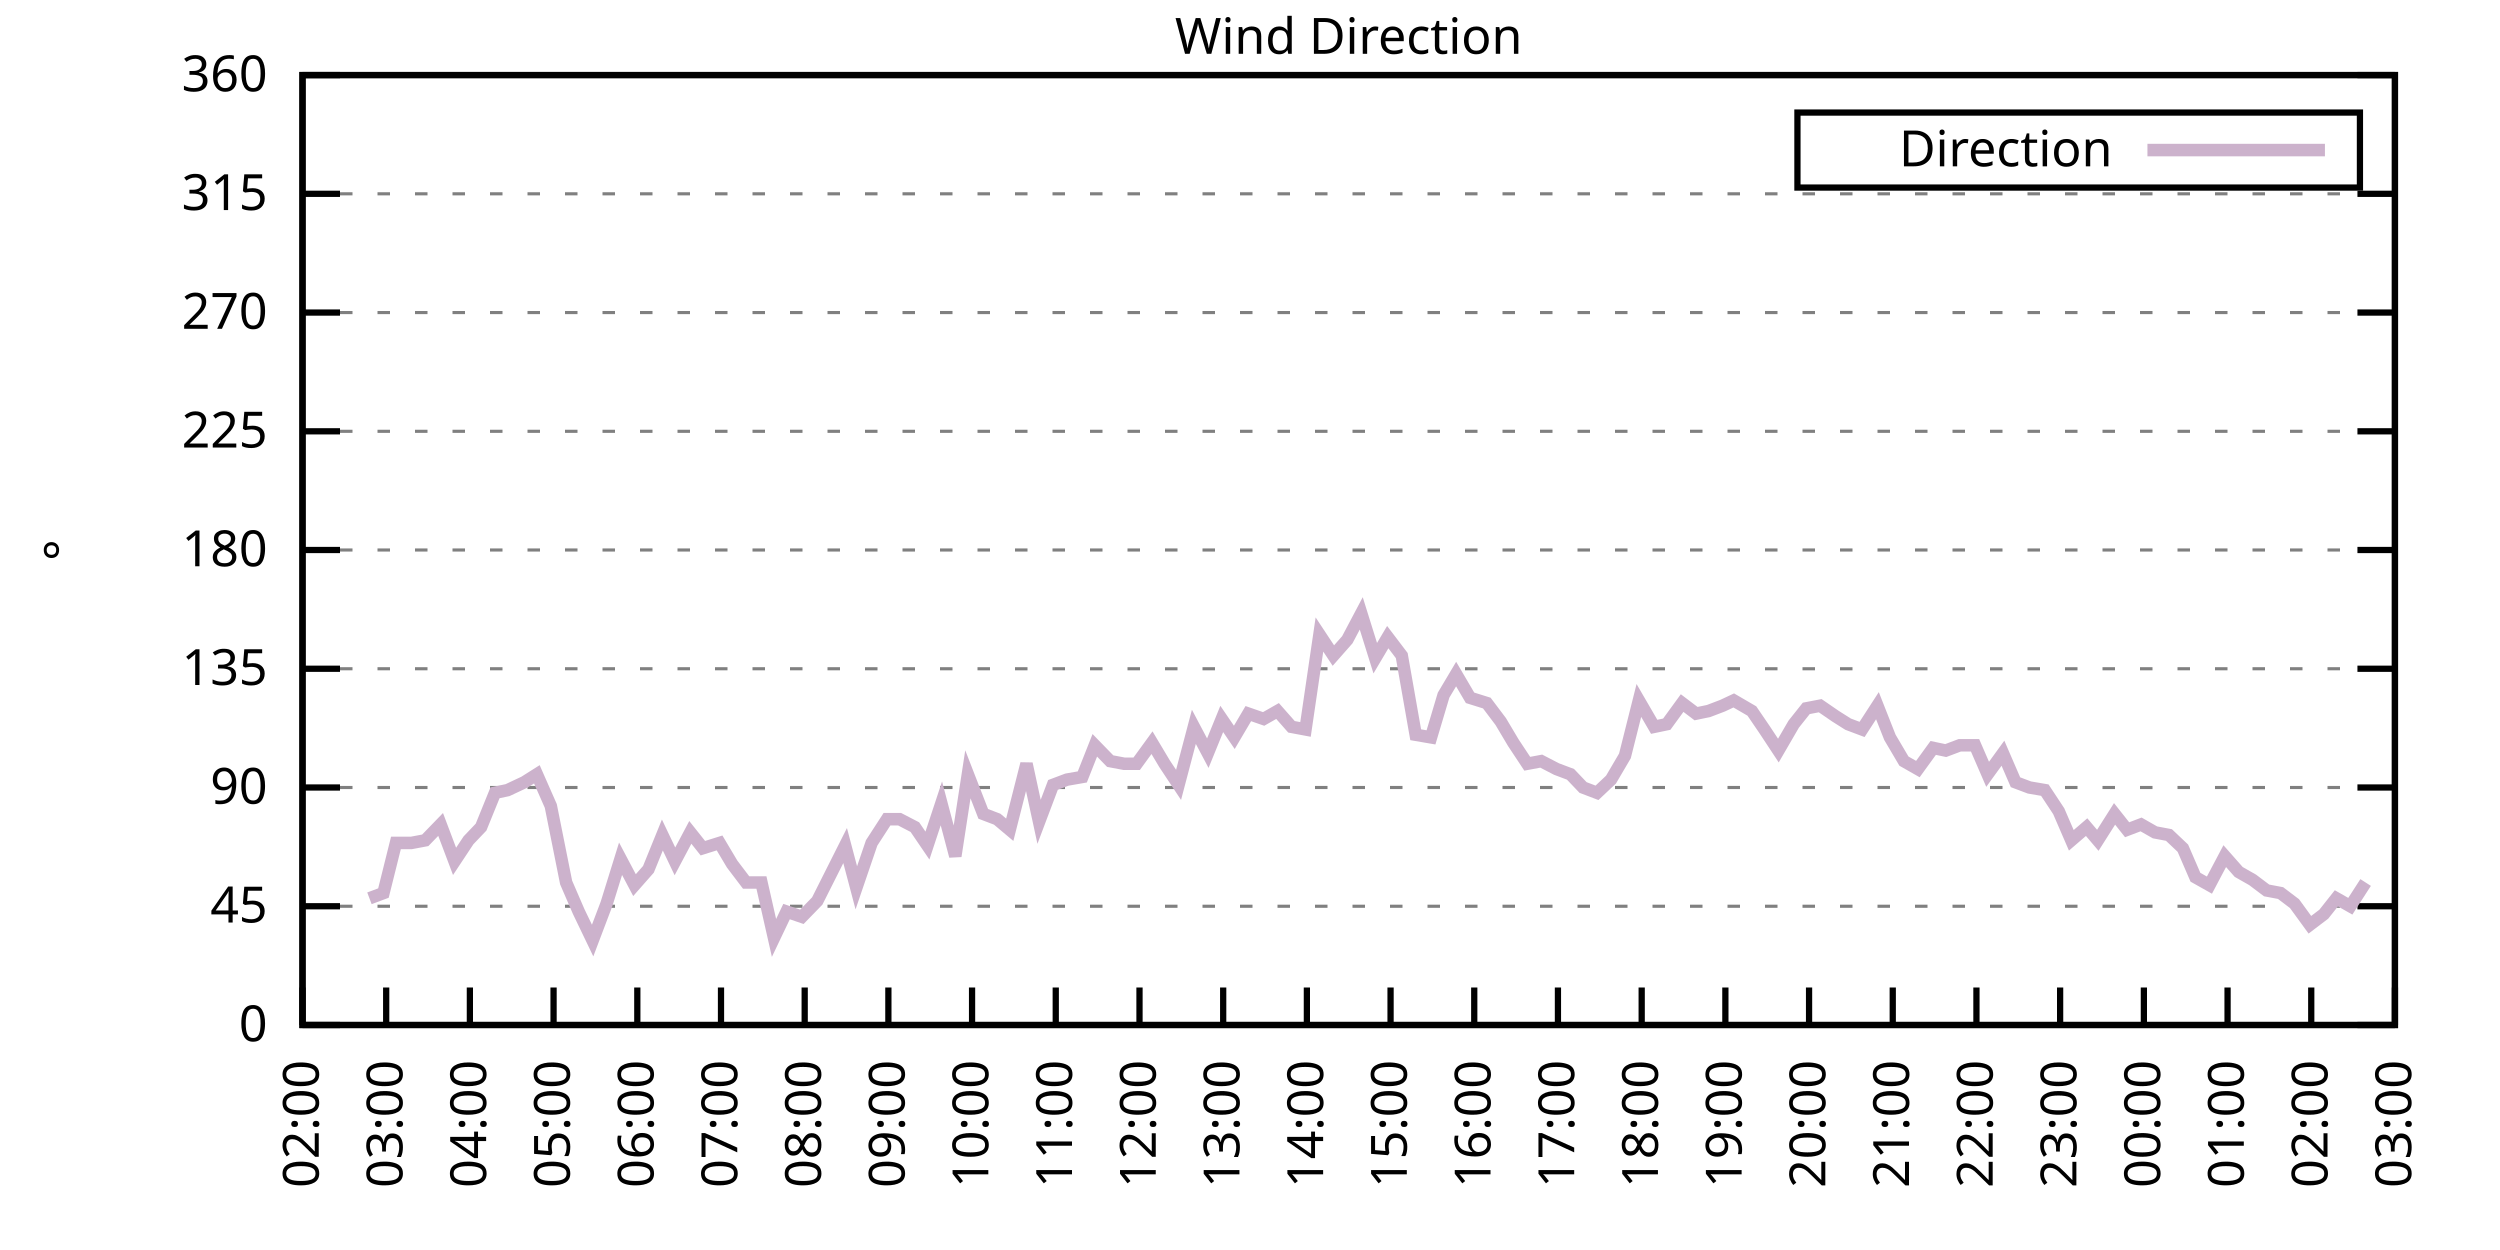
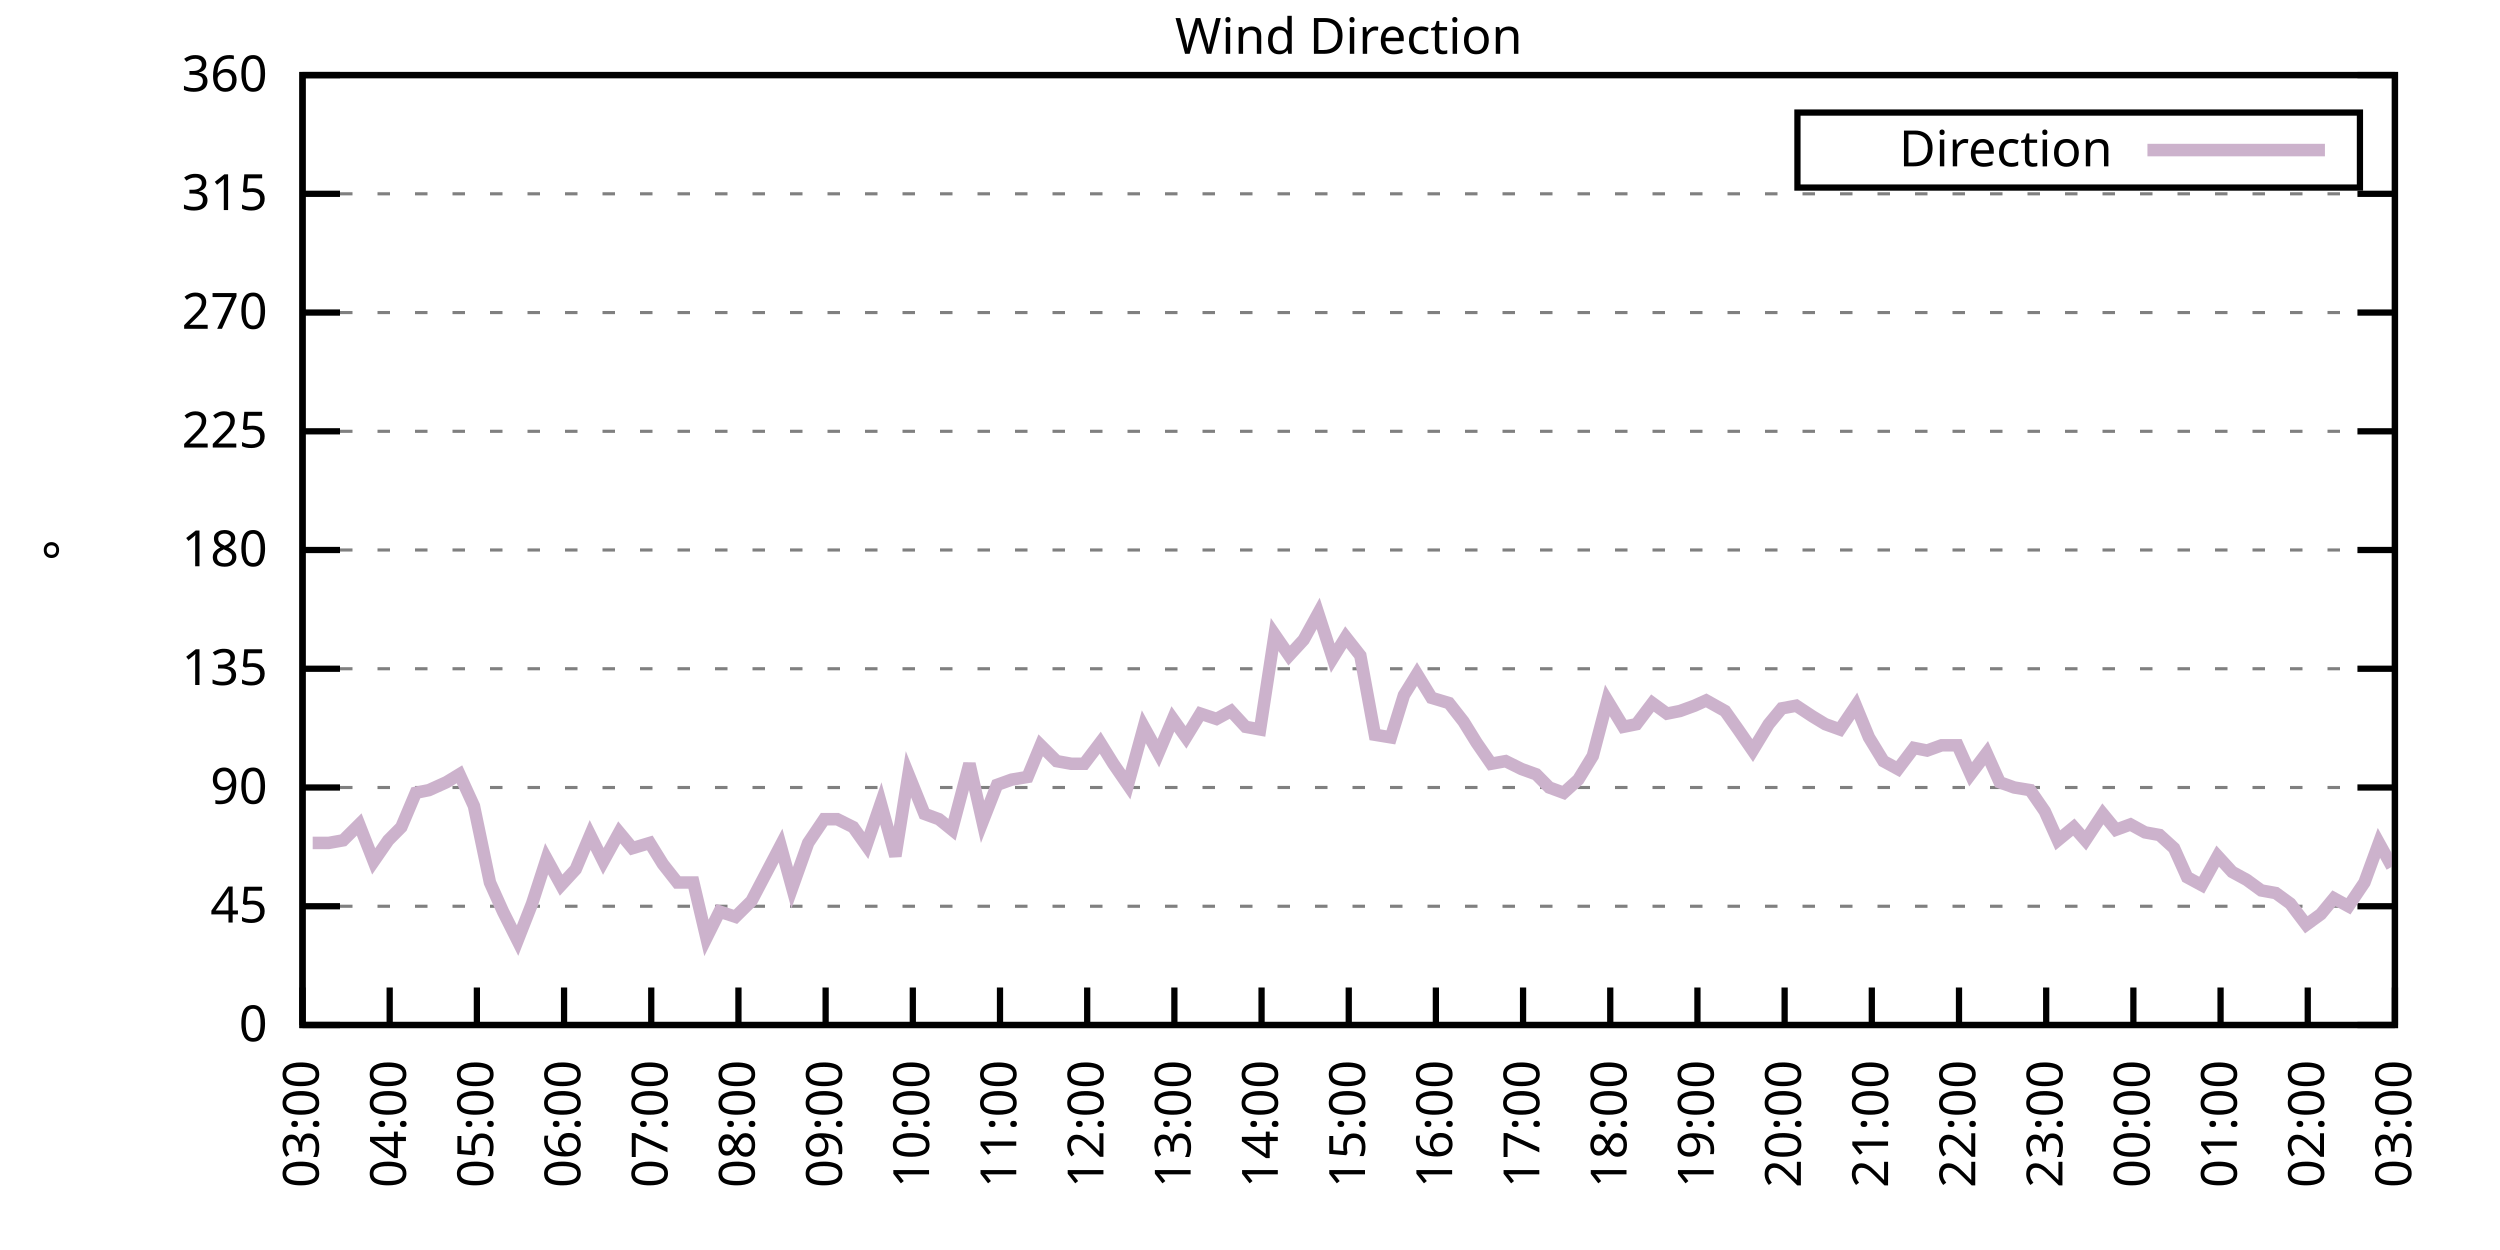
<svg xmlns="http://www.w3.org/2000/svg" xmlns:xlink="http://www.w3.org/1999/xlink" width="400" height="200" viewBox="0 0 400 200">
  <g id="gnuplot_canvas">
    <rect x="0" y="0" width="400" height="200" fill="none" />
    <defs>
      <circle id="gpDot" r="0.5" stroke-width="0.5" stroke="currentColor" />
      <path id="gpPt0" stroke-width="0.333" stroke="currentColor" d="M-1,0 h2 M0,-1 v2" />
      <path id="gpPt1" stroke-width="0.333" stroke="currentColor" d="M-1,-1 L1,1 M1,-1 L-1,1" />
      <path id="gpPt2" stroke-width="0.333" stroke="currentColor" d="M-1,0 L1,0 M0,-1 L0,1 M-1,-1 L1,1 M-1,1 L1,-1" />
      <rect id="gpPt3" stroke-width="0.333" stroke="currentColor" x="-1" y="-1" width="2" height="2" />
      <rect id="gpPt4" stroke-width="0.333" stroke="currentColor" fill="currentColor" x="-1" y="-1" width="2" height="2" />
      <circle id="gpPt5" stroke-width="0.333" stroke="currentColor" cx="0" cy="0" r="1" />
      <use xlink:href="#gpPt5" id="gpPt6" fill="currentColor" stroke="none" />
      <path id="gpPt7" stroke-width="0.333" stroke="currentColor" d="M0,-1.33 L-1.33,0.67 L1.33,0.67 z" />
      <use xlink:href="#gpPt7" id="gpPt8" fill="currentColor" stroke="none" />
      <use xlink:href="#gpPt7" id="gpPt9" stroke="currentColor" transform="rotate(180)" />
      <use xlink:href="#gpPt9" id="gpPt10" fill="currentColor" stroke="none" />
      <use xlink:href="#gpPt3" id="gpPt11" stroke="currentColor" transform="rotate(45)" />
      <use xlink:href="#gpPt11" id="gpPt12" fill="currentColor" stroke="none" />
      <path id="gpPt13" stroke-width="0.333" stroke="currentColor" d="M0,1.330 L1.265,0.411 L0.782,-1.067 L-0.782,-1.076 L-1.265,0.411 z" />
      <use xlink:href="#gpPt13" id="gpPt14" fill="currentColor" stroke="none" />
      <filter id="textbox" filterUnits="objectBoundingBox" x="0" y="0" height="1" width="1">
        <feFlood flood-color="white" flood-opacity="1" result="bgnd" />
        <feComposite in="SourceGraphic" in2="bgnd" operator="atop" />
      </filter>
      <filter id="greybox" filterUnits="objectBoundingBox" x="0" y="0" height="1" width="1">
        <feFlood flood-color="lightgrey" flood-opacity="1" result="grey" />
        <feComposite in="SourceGraphic" in2="grey" operator="atop" />
      </filter>
    </defs>
    <g fill="none" color="white" stroke="currentColor" stroke-width="1.00" stroke-linecap="butt" stroke-linejoin="miter">
</g>
    <g fill="none" color="black" stroke="currentColor" stroke-width="1.00" stroke-linecap="butt" stroke-linejoin="miter">
      <g stroke="none" shape-rendering="crispEdges">
        <polygon fill="rgb(255, 255, 255)" points="48.40,164.00 383.18,164.00 383.18,12.02 48.40,12.02 " />
      </g>
    </g>
    <g fill="none" color="black" stroke="currentColor" stroke-width="1.00" stroke-linecap="butt" stroke-linejoin="miter">
</g>
    <g fill="none" color="black" stroke="black" stroke-width="0.50" stroke-linecap="butt" stroke-linejoin="miter">
</g>
    <g fill="none" color="gray" stroke="currentColor" stroke-width="0.50" stroke-linecap="butt" stroke-linejoin="miter">
      <path stroke="gray" stroke-dasharray="2,4" class="gridline" d="M48.40,164.00 L383.19,164.00  " />
    </g>
    <g fill="none" color="gray" stroke="gray" stroke-width="1.00" stroke-linecap="butt" stroke-linejoin="miter">
</g>
    <g fill="none" color="black" stroke="currentColor" stroke-width="1.00" stroke-linecap="butt" stroke-linejoin="miter">
      <path stroke="black" d="M48.40,164.00 L54.40,164.00 M383.19,164.00 L377.19,164.00  " />
      <g transform="translate(42.80,166.60)" stroke="none" fill="black" font-family="Sans" font-size="8.00" text-anchor="end">
        <text>
          <tspan font-family="Sans"> 0</tspan>
        </text>
      </g>
    </g>
    <g fill="none" color="black" stroke="currentColor" stroke-width="1.00" stroke-linecap="butt" stroke-linejoin="miter">
</g>
    <g fill="none" color="black" stroke="black" stroke-width="0.50" stroke-linecap="butt" stroke-linejoin="miter">
</g>
    <g fill="none" color="gray" stroke="currentColor" stroke-width="0.50" stroke-linecap="butt" stroke-linejoin="miter">
      <path stroke="gray" stroke-dasharray="2,4" class="gridline" d="M48.40,145.00 L383.19,145.00  " />
    </g>
    <g fill="none" color="gray" stroke="gray" stroke-width="1.00" stroke-linecap="butt" stroke-linejoin="miter">
</g>
    <g fill="none" color="black" stroke="currentColor" stroke-width="1.00" stroke-linecap="butt" stroke-linejoin="miter">
      <path stroke="black" d="M48.40,145.00 L54.40,145.00 M383.19,145.00 L377.19,145.00  " />
      <g transform="translate(42.80,147.60)" stroke="none" fill="black" font-family="Sans" font-size="8.00" text-anchor="end">
        <text>
          <tspan font-family="Sans"> 45</tspan>
        </text>
      </g>
    </g>
    <g fill="none" color="black" stroke="currentColor" stroke-width="1.00" stroke-linecap="butt" stroke-linejoin="miter">
</g>
    <g fill="none" color="black" stroke="black" stroke-width="0.50" stroke-linecap="butt" stroke-linejoin="miter">
</g>
    <g fill="none" color="gray" stroke="currentColor" stroke-width="0.50" stroke-linecap="butt" stroke-linejoin="miter">
      <path stroke="gray" stroke-dasharray="2,4" class="gridline" d="M48.40,126.00 L383.19,126.00  " />
    </g>
    <g fill="none" color="gray" stroke="gray" stroke-width="1.00" stroke-linecap="butt" stroke-linejoin="miter">
</g>
    <g fill="none" color="black" stroke="currentColor" stroke-width="1.00" stroke-linecap="butt" stroke-linejoin="miter">
      <path stroke="black" d="M48.40,126.00 L54.40,126.00 M383.19,126.00 L377.19,126.00  " />
      <g transform="translate(42.80,128.60)" stroke="none" fill="black" font-family="Sans" font-size="8.00" text-anchor="end">
        <text>
          <tspan font-family="Sans"> 90</tspan>
        </text>
      </g>
    </g>
    <g fill="none" color="black" stroke="currentColor" stroke-width="1.00" stroke-linecap="butt" stroke-linejoin="miter">
</g>
    <g fill="none" color="black" stroke="black" stroke-width="0.50" stroke-linecap="butt" stroke-linejoin="miter">
</g>
    <g fill="none" color="gray" stroke="currentColor" stroke-width="0.50" stroke-linecap="butt" stroke-linejoin="miter">
      <path stroke="gray" stroke-dasharray="2,4" class="gridline" d="M48.40,107.00 L383.19,107.00  " />
    </g>
    <g fill="none" color="gray" stroke="gray" stroke-width="1.00" stroke-linecap="butt" stroke-linejoin="miter">
</g>
    <g fill="none" color="black" stroke="currentColor" stroke-width="1.00" stroke-linecap="butt" stroke-linejoin="miter">
      <path stroke="black" d="M48.40,107.00 L54.40,107.00 M383.19,107.00 L377.19,107.00  " />
      <g transform="translate(42.80,109.60)" stroke="none" fill="black" font-family="Sans" font-size="8.00" text-anchor="end">
        <text>
          <tspan font-family="Sans"> 135</tspan>
        </text>
      </g>
    </g>
    <g fill="none" color="black" stroke="currentColor" stroke-width="1.00" stroke-linecap="butt" stroke-linejoin="miter">
</g>
    <g fill="none" color="black" stroke="black" stroke-width="0.50" stroke-linecap="butt" stroke-linejoin="miter">
</g>
    <g fill="none" color="gray" stroke="currentColor" stroke-width="0.50" stroke-linecap="butt" stroke-linejoin="miter">
      <path stroke="gray" stroke-dasharray="2,4" class="gridline" d="M48.40,88.00 L383.19,88.00  " />
    </g>
    <g fill="none" color="gray" stroke="gray" stroke-width="1.00" stroke-linecap="butt" stroke-linejoin="miter">
</g>
    <g fill="none" color="black" stroke="currentColor" stroke-width="1.00" stroke-linecap="butt" stroke-linejoin="miter">
      <path stroke="black" d="M48.40,88.00 L54.40,88.00 M383.19,88.00 L377.19,88.00  " />
      <g transform="translate(42.80,90.60)" stroke="none" fill="black" font-family="Sans" font-size="8.00" text-anchor="end">
        <text>
          <tspan font-family="Sans"> 180</tspan>
        </text>
      </g>
    </g>
    <g fill="none" color="black" stroke="currentColor" stroke-width="1.00" stroke-linecap="butt" stroke-linejoin="miter">
</g>
    <g fill="none" color="black" stroke="black" stroke-width="0.50" stroke-linecap="butt" stroke-linejoin="miter">
</g>
    <g fill="none" color="gray" stroke="currentColor" stroke-width="0.50" stroke-linecap="butt" stroke-linejoin="miter">
      <path stroke="gray" stroke-dasharray="2,4" class="gridline" d="M48.40,69.01 L383.19,69.01  " />
    </g>
    <g fill="none" color="gray" stroke="gray" stroke-width="1.00" stroke-linecap="butt" stroke-linejoin="miter">
</g>
    <g fill="none" color="black" stroke="currentColor" stroke-width="1.00" stroke-linecap="butt" stroke-linejoin="miter">
      <path stroke="black" d="M48.40,69.01 L54.40,69.01 M383.19,69.01 L377.19,69.01  " />
      <g transform="translate(42.80,71.61)" stroke="none" fill="black" font-family="Sans" font-size="8.00" text-anchor="end">
        <text>
          <tspan font-family="Sans"> 225</tspan>
        </text>
      </g>
    </g>
    <g fill="none" color="black" stroke="currentColor" stroke-width="1.00" stroke-linecap="butt" stroke-linejoin="miter">
</g>
    <g fill="none" color="black" stroke="black" stroke-width="0.50" stroke-linecap="butt" stroke-linejoin="miter">
</g>
    <g fill="none" color="gray" stroke="currentColor" stroke-width="0.50" stroke-linecap="butt" stroke-linejoin="miter">
      <path stroke="gray" stroke-dasharray="2,4" class="gridline" d="M48.40,50.01 L383.19,50.01  " />
    </g>
    <g fill="none" color="gray" stroke="gray" stroke-width="1.00" stroke-linecap="butt" stroke-linejoin="miter">
</g>
    <g fill="none" color="black" stroke="currentColor" stroke-width="1.00" stroke-linecap="butt" stroke-linejoin="miter">
      <path stroke="black" d="M48.40,50.01 L54.40,50.01 M383.19,50.01 L377.19,50.01  " />
      <g transform="translate(42.80,52.61)" stroke="none" fill="black" font-family="Sans" font-size="8.00" text-anchor="end">
        <text>
          <tspan font-family="Sans"> 270</tspan>
        </text>
      </g>
    </g>
    <g fill="none" color="black" stroke="currentColor" stroke-width="1.00" stroke-linecap="butt" stroke-linejoin="miter">
</g>
    <g fill="none" color="black" stroke="black" stroke-width="0.50" stroke-linecap="butt" stroke-linejoin="miter">
</g>
    <g fill="none" color="gray" stroke="currentColor" stroke-width="0.50" stroke-linecap="butt" stroke-linejoin="miter">
      <path stroke="gray" stroke-dasharray="2,4" class="gridline" d="M48.40,31.01 L383.19,31.01  " />
    </g>
    <g fill="none" color="gray" stroke="gray" stroke-width="1.00" stroke-linecap="butt" stroke-linejoin="miter">
</g>
    <g fill="none" color="black" stroke="currentColor" stroke-width="1.00" stroke-linecap="butt" stroke-linejoin="miter">
      <path stroke="black" d="M48.40,31.01 L54.40,31.01 M383.19,31.01 L377.19,31.01  " />
      <g transform="translate(42.80,33.61)" stroke="none" fill="black" font-family="Sans" font-size="8.00" text-anchor="end">
        <text>
          <tspan font-family="Sans"> 315</tspan>
        </text>
      </g>
    </g>
    <g fill="none" color="black" stroke="currentColor" stroke-width="1.00" stroke-linecap="butt" stroke-linejoin="miter">
</g>
    <g fill="none" color="black" stroke="black" stroke-width="0.50" stroke-linecap="butt" stroke-linejoin="miter">
</g>
    <g fill="none" color="gray" stroke="currentColor" stroke-width="0.50" stroke-linecap="butt" stroke-linejoin="miter">
      <path stroke="gray" stroke-dasharray="2,4" class="gridline" d="M48.40,12.01 L383.19,12.01  " />
    </g>
    <g fill="none" color="gray" stroke="gray" stroke-width="1.00" stroke-linecap="butt" stroke-linejoin="miter">
</g>
    <g fill="none" color="black" stroke="currentColor" stroke-width="1.00" stroke-linecap="butt" stroke-linejoin="miter">
      <path stroke="black" d="M48.40,12.01 L54.40,12.01 M383.19,12.01 L377.19,12.01  " />
      <g transform="translate(42.80,14.61)" stroke="none" fill="black" font-family="Sans" font-size="8.00" text-anchor="end">
        <text>
          <tspan font-family="Sans"> 360</tspan>
        </text>
      </g>
    </g>
    <g fill="none" color="black" stroke="currentColor" stroke-width="1.00" stroke-linecap="butt" stroke-linejoin="miter">
      <path stroke="black" d="M48.40,164.00 L48.40,158.00  " />
      <g transform="translate(51.00,169.60) rotate(270.00)" stroke="none" fill="black" font-family="Sans" font-size="8.00" text-anchor="end">
        <text>
-           <tspan font-family="Sans">02:00</tspan>
-         </text>
-       </g>
-     </g>
-     <g fill="none" color="black" stroke="currentColor" stroke-width="1.00" stroke-linecap="butt" stroke-linejoin="miter">
-       <path stroke="black" d="M61.79,164.00 L61.79,158.00  " />
-       <g transform="translate(64.39,169.60) rotate(270.00)" stroke="none" fill="black" font-family="Sans" font-size="8.00" text-anchor="end">
-         <text>
          <tspan font-family="Sans">03:00</tspan>
        </text>
      </g>
    </g>
    <g fill="none" color="black" stroke="currentColor" stroke-width="1.00" stroke-linecap="butt" stroke-linejoin="miter">
-       <path stroke="black" d="M75.18,164.00 L75.18,158.00  " />
-       <g transform="translate(77.78,169.60) rotate(270.00)" stroke="none" fill="black" font-family="Sans" font-size="8.00" text-anchor="end">
+       <path stroke="black" d="M62.35,164.00 L62.35,158.00  " />
+       <g transform="translate(64.95,169.60) rotate(270.00)" stroke="none" fill="black" font-family="Sans" font-size="8.00" text-anchor="end">
        <text>
          <tspan font-family="Sans">04:00</tspan>
        </text>
      </g>
    </g>
    <g fill="none" color="black" stroke="currentColor" stroke-width="1.00" stroke-linecap="butt" stroke-linejoin="miter">
-       <path stroke="black" d="M88.57,164.00 L88.57,158.00  " />
-       <g transform="translate(91.17,169.60) rotate(270.00)" stroke="none" fill="black" font-family="Sans" font-size="8.00" text-anchor="end">
+       <path stroke="black" d="M76.30,164.00 L76.30,158.00  " />
+       <g transform="translate(78.90,169.60) rotate(270.00)" stroke="none" fill="black" font-family="Sans" font-size="8.00" text-anchor="end">
        <text>
          <tspan font-family="Sans">05:00</tspan>
        </text>
      </g>
    </g>
    <g fill="none" color="black" stroke="currentColor" stroke-width="1.00" stroke-linecap="butt" stroke-linejoin="miter">
-       <path stroke="black" d="M101.97,164.00 L101.97,158.00  " />
-       <g transform="translate(104.57,169.60) rotate(270.00)" stroke="none" fill="black" font-family="Sans" font-size="8.00" text-anchor="end">
+       <path stroke="black" d="M90.25,164.00 L90.25,158.00  " />
+       <g transform="translate(92.85,169.60) rotate(270.00)" stroke="none" fill="black" font-family="Sans" font-size="8.00" text-anchor="end">
        <text>
          <tspan font-family="Sans">06:00</tspan>
        </text>
      </g>
    </g>
    <g fill="none" color="black" stroke="currentColor" stroke-width="1.00" stroke-linecap="butt" stroke-linejoin="miter">
-       <path stroke="black" d="M115.36,164.00 L115.36,158.00  " />
-       <g transform="translate(117.96,169.60) rotate(270.00)" stroke="none" fill="black" font-family="Sans" font-size="8.00" text-anchor="end">
+       <path stroke="black" d="M104.20,164.00 L104.20,158.00  " />
+       <g transform="translate(106.80,169.60) rotate(270.00)" stroke="none" fill="black" font-family="Sans" font-size="8.00" text-anchor="end">
        <text>
          <tspan font-family="Sans">07:00</tspan>
        </text>
      </g>
    </g>
    <g fill="none" color="black" stroke="currentColor" stroke-width="1.00" stroke-linecap="butt" stroke-linejoin="miter">
-       <path stroke="black" d="M128.75,164.00 L128.75,158.00  " />
-       <g transform="translate(131.35,169.60) rotate(270.00)" stroke="none" fill="black" font-family="Sans" font-size="8.00" text-anchor="end">
+       <path stroke="black" d="M118.15,164.00 L118.15,158.00  " />
+       <g transform="translate(120.75,169.60) rotate(270.00)" stroke="none" fill="black" font-family="Sans" font-size="8.00" text-anchor="end">
        <text>
          <tspan font-family="Sans">08:00</tspan>
        </text>
      </g>
    </g>
    <g fill="none" color="black" stroke="currentColor" stroke-width="1.00" stroke-linecap="butt" stroke-linejoin="miter">
-       <path stroke="black" d="M142.14,164.00 L142.14,158.00  " />
-       <g transform="translate(144.74,169.60) rotate(270.00)" stroke="none" fill="black" font-family="Sans" font-size="8.00" text-anchor="end">
+       <path stroke="black" d="M132.10,164.00 L132.10,158.00  " />
+       <g transform="translate(134.70,169.60) rotate(270.00)" stroke="none" fill="black" font-family="Sans" font-size="8.00" text-anchor="end">
        <text>
          <tspan font-family="Sans">09:00</tspan>
        </text>
      </g>
    </g>
    <g fill="none" color="black" stroke="currentColor" stroke-width="1.00" stroke-linecap="butt" stroke-linejoin="miter">
-       <path stroke="black" d="M155.53,164.00 L155.53,158.00  " />
-       <g transform="translate(158.13,169.60) rotate(270.00)" stroke="none" fill="black" font-family="Sans" font-size="8.00" text-anchor="end">
+       <path stroke="black" d="M146.05,164.00 L146.05,158.00  " />
+       <g transform="translate(148.65,169.60) rotate(270.00)" stroke="none" fill="black" font-family="Sans" font-size="8.00" text-anchor="end">
        <text>
          <tspan font-family="Sans">10:00</tspan>
        </text>
      </g>
    </g>
    <g fill="none" color="black" stroke="currentColor" stroke-width="1.00" stroke-linecap="butt" stroke-linejoin="miter">
-       <path stroke="black" d="M168.92,164.00 L168.92,158.00  " />
-       <g transform="translate(171.52,169.60) rotate(270.00)" stroke="none" fill="black" font-family="Sans" font-size="8.00" text-anchor="end">
+       <path stroke="black" d="M160.00,164.00 L160.00,158.00  " />
+       <g transform="translate(162.60,169.60) rotate(270.00)" stroke="none" fill="black" font-family="Sans" font-size="8.00" text-anchor="end">
        <text>
          <tspan font-family="Sans">11:00</tspan>
        </text>
      </g>
    </g>
    <g fill="none" color="black" stroke="currentColor" stroke-width="1.00" stroke-linecap="butt" stroke-linejoin="miter">
-       <path stroke="black" d="M182.32,164.00 L182.32,158.00  " />
-       <g transform="translate(184.92,169.60) rotate(270.00)" stroke="none" fill="black" font-family="Sans" font-size="8.00" text-anchor="end">
+       <path stroke="black" d="M173.95,164.00 L173.95,158.00  " />
+       <g transform="translate(176.55,169.60) rotate(270.00)" stroke="none" fill="black" font-family="Sans" font-size="8.00" text-anchor="end">
        <text>
          <tspan font-family="Sans">12:00</tspan>
        </text>
      </g>
    </g>
    <g fill="none" color="black" stroke="currentColor" stroke-width="1.00" stroke-linecap="butt" stroke-linejoin="miter">
-       <path stroke="black" d="M195.71,164.00 L195.71,158.00  " />
-       <g transform="translate(198.31,169.60) rotate(270.00)" stroke="none" fill="black" font-family="Sans" font-size="8.00" text-anchor="end">
+       <path stroke="black" d="M187.90,164.00 L187.90,158.00  " />
+       <g transform="translate(190.50,169.60) rotate(270.00)" stroke="none" fill="black" font-family="Sans" font-size="8.00" text-anchor="end">
        <text>
          <tspan font-family="Sans">13:00</tspan>
        </text>
      </g>
    </g>
    <g fill="none" color="black" stroke="currentColor" stroke-width="1.00" stroke-linecap="butt" stroke-linejoin="miter">
-       <path stroke="black" d="M209.10,164.00 L209.10,158.00  " />
-       <g transform="translate(211.70,169.60) rotate(270.00)" stroke="none" fill="black" font-family="Sans" font-size="8.00" text-anchor="end">
+       <path stroke="black" d="M201.85,164.00 L201.85,158.00  " />
+       <g transform="translate(204.45,169.60) rotate(270.00)" stroke="none" fill="black" font-family="Sans" font-size="8.00" text-anchor="end">
        <text>
          <tspan font-family="Sans">14:00</tspan>
        </text>
      </g>
    </g>
    <g fill="none" color="black" stroke="currentColor" stroke-width="1.00" stroke-linecap="butt" stroke-linejoin="miter">
-       <path stroke="black" d="M222.49,164.00 L222.49,158.00  " />
-       <g transform="translate(225.09,169.60) rotate(270.00)" stroke="none" fill="black" font-family="Sans" font-size="8.00" text-anchor="end">
+       <path stroke="black" d="M215.80,164.00 L215.80,158.00  " />
+       <g transform="translate(218.40,169.60) rotate(270.00)" stroke="none" fill="black" font-family="Sans" font-size="8.00" text-anchor="end">
        <text>
          <tspan font-family="Sans">15:00</tspan>
        </text>
      </g>
    </g>
    <g fill="none" color="black" stroke="currentColor" stroke-width="1.00" stroke-linecap="butt" stroke-linejoin="miter">
-       <path stroke="black" d="M235.88,164.00 L235.88,158.00  " />
-       <g transform="translate(238.48,169.60) rotate(270.00)" stroke="none" fill="black" font-family="Sans" font-size="8.00" text-anchor="end">
+       <path stroke="black" d="M229.74,164.00 L229.74,158.00  " />
+       <g transform="translate(232.34,169.60) rotate(270.00)" stroke="none" fill="black" font-family="Sans" font-size="8.00" text-anchor="end">
        <text>
          <tspan font-family="Sans">16:00</tspan>
        </text>
      </g>
    </g>
    <g fill="none" color="black" stroke="currentColor" stroke-width="1.00" stroke-linecap="butt" stroke-linejoin="miter">
-       <path stroke="black" d="M249.27,164.00 L249.27,158.00  " />
-       <g transform="translate(251.87,169.60) rotate(270.00)" stroke="none" fill="black" font-family="Sans" font-size="8.00" text-anchor="end">
+       <path stroke="black" d="M243.69,164.00 L243.69,158.00  " />
+       <g transform="translate(246.29,169.60) rotate(270.00)" stroke="none" fill="black" font-family="Sans" font-size="8.00" text-anchor="end">
        <text>
          <tspan font-family="Sans">17:00</tspan>
        </text>
      </g>
    </g>
    <g fill="none" color="black" stroke="currentColor" stroke-width="1.00" stroke-linecap="butt" stroke-linejoin="miter">
-       <path stroke="black" d="M262.67,164.00 L262.67,158.00  " />
-       <g transform="translate(265.27,169.60) rotate(270.00)" stroke="none" fill="black" font-family="Sans" font-size="8.00" text-anchor="end">
+       <path stroke="black" d="M257.64,164.00 L257.64,158.00  " />
+       <g transform="translate(260.24,169.60) rotate(270.00)" stroke="none" fill="black" font-family="Sans" font-size="8.00" text-anchor="end">
        <text>
          <tspan font-family="Sans">18:00</tspan>
        </text>
      </g>
    </g>
    <g fill="none" color="black" stroke="currentColor" stroke-width="1.00" stroke-linecap="butt" stroke-linejoin="miter">
-       <path stroke="black" d="M276.06,164.00 L276.06,158.00  " />
-       <g transform="translate(278.66,169.60) rotate(270.00)" stroke="none" fill="black" font-family="Sans" font-size="8.00" text-anchor="end">
+       <path stroke="black" d="M271.59,164.00 L271.59,158.00  " />
+       <g transform="translate(274.19,169.60) rotate(270.00)" stroke="none" fill="black" font-family="Sans" font-size="8.00" text-anchor="end">
        <text>
          <tspan font-family="Sans">19:00</tspan>
        </text>
      </g>
    </g>
    <g fill="none" color="black" stroke="currentColor" stroke-width="1.00" stroke-linecap="butt" stroke-linejoin="miter">
-       <path stroke="black" d="M289.45,164.00 L289.45,158.00  " />
-       <g transform="translate(292.05,169.60) rotate(270.00)" stroke="none" fill="black" font-family="Sans" font-size="8.00" text-anchor="end">
+       <path stroke="black" d="M285.54,164.00 L285.54,158.00  " />
+       <g transform="translate(288.14,169.60) rotate(270.00)" stroke="none" fill="black" font-family="Sans" font-size="8.00" text-anchor="end">
        <text>
          <tspan font-family="Sans">20:00</tspan>
        </text>
      </g>
    </g>
    <g fill="none" color="black" stroke="currentColor" stroke-width="1.00" stroke-linecap="butt" stroke-linejoin="miter">
-       <path stroke="black" d="M302.84,164.00 L302.84,158.00  " />
-       <g transform="translate(305.44,169.60) rotate(270.00)" stroke="none" fill="black" font-family="Sans" font-size="8.00" text-anchor="end">
+       <path stroke="black" d="M299.49,164.00 L299.49,158.00  " />
+       <g transform="translate(302.09,169.60) rotate(270.00)" stroke="none" fill="black" font-family="Sans" font-size="8.00" text-anchor="end">
        <text>
          <tspan font-family="Sans">21:00</tspan>
        </text>
      </g>
    </g>
    <g fill="none" color="black" stroke="currentColor" stroke-width="1.00" stroke-linecap="butt" stroke-linejoin="miter">
-       <path stroke="black" d="M316.23,164.00 L316.23,158.00  " />
-       <g transform="translate(318.83,169.60) rotate(270.00)" stroke="none" fill="black" font-family="Sans" font-size="8.00" text-anchor="end">
+       <path stroke="black" d="M313.44,164.00 L313.44,158.00  " />
+       <g transform="translate(316.04,169.60) rotate(270.00)" stroke="none" fill="black" font-family="Sans" font-size="8.00" text-anchor="end">
        <text>
          <tspan font-family="Sans">22:00</tspan>
        </text>
      </g>
    </g>
    <g fill="none" color="black" stroke="currentColor" stroke-width="1.00" stroke-linecap="butt" stroke-linejoin="miter">
-       <path stroke="black" d="M329.62,164.00 L329.62,158.00  " />
-       <g transform="translate(332.22,169.60) rotate(270.00)" stroke="none" fill="black" font-family="Sans" font-size="8.00" text-anchor="end">
+       <path stroke="black" d="M327.39,164.00 L327.39,158.00  " />
+       <g transform="translate(329.99,169.60) rotate(270.00)" stroke="none" fill="black" font-family="Sans" font-size="8.00" text-anchor="end">
        <text>
          <tspan font-family="Sans">23:00</tspan>
        </text>
      </g>
    </g>
    <g fill="none" color="black" stroke="currentColor" stroke-width="1.00" stroke-linecap="butt" stroke-linejoin="miter">
-       <path stroke="black" d="M343.02,164.00 L343.02,158.00  " />
-       <g transform="translate(345.62,169.60) rotate(270.00)" stroke="none" fill="black" font-family="Sans" font-size="8.00" text-anchor="end">
+       <path stroke="black" d="M341.34,164.00 L341.34,158.00  " />
+       <g transform="translate(343.94,169.60) rotate(270.00)" stroke="none" fill="black" font-family="Sans" font-size="8.00" text-anchor="end">
        <text>
          <tspan font-family="Sans">00:00</tspan>
        </text>
      </g>
    </g>
    <g fill="none" color="black" stroke="currentColor" stroke-width="1.00" stroke-linecap="butt" stroke-linejoin="miter">
-       <path stroke="black" d="M356.41,164.00 L356.41,158.00  " />
-       <g transform="translate(359.01,169.60) rotate(270.00)" stroke="none" fill="black" font-family="Sans" font-size="8.00" text-anchor="end">
+       <path stroke="black" d="M355.29,164.00 L355.29,158.00  " />
+       <g transform="translate(357.89,169.60) rotate(270.00)" stroke="none" fill="black" font-family="Sans" font-size="8.00" text-anchor="end">
        <text>
          <tspan font-family="Sans">01:00</tspan>
        </text>
      </g>
    </g>
    <g fill="none" color="black" stroke="currentColor" stroke-width="1.00" stroke-linecap="butt" stroke-linejoin="miter">
-       <path stroke="black" d="M369.80,164.00 L369.80,158.00  " />
-       <g transform="translate(372.40,169.60) rotate(270.00)" stroke="none" fill="black" font-family="Sans" font-size="8.00" text-anchor="end">
+       <path stroke="black" d="M369.24,164.00 L369.24,158.00  " />
+       <g transform="translate(371.84,169.60) rotate(270.00)" stroke="none" fill="black" font-family="Sans" font-size="8.00" text-anchor="end">
        <text>
          <tspan font-family="Sans">02:00</tspan>
        </text>
      </g>
    </g>
    <g fill="none" color="black" stroke="currentColor" stroke-width="1.00" stroke-linecap="butt" stroke-linejoin="miter">
      <path stroke="black" d="M383.19,164.00 L383.19,158.00  " />
      <g transform="translate(385.79,169.60) rotate(270.00)" stroke="none" fill="black" font-family="Sans" font-size="8.00" text-anchor="end">
        <text>
          <tspan font-family="Sans">03:00</tspan>
        </text>
      </g>
    </g>
    <g fill="none" color="black" stroke="currentColor" stroke-width="1.00" stroke-linecap="butt" stroke-linejoin="miter">
</g>
    <g fill="none" color="black" stroke="currentColor" stroke-width="1.00" stroke-linecap="butt" stroke-linejoin="miter">
      <path stroke="black" d="M48.40,12.01 L48.40,164.00 L383.19,164.00 L383.19,12.01 L48.40,12.01 Z  " />
    </g>
    <g fill="none" color="black" stroke="currentColor" stroke-width="1.00" stroke-linecap="butt" stroke-linejoin="miter">
</g>
    <g fill="none" color="black" stroke="currentColor" stroke-width="1.00" stroke-linecap="butt" stroke-linejoin="miter">
      <path stroke="black" d="M287.59,30.01 L287.59,18.01 L377.59,18.01 L377.59,30.01 L287.59,30.01 Z  " />
    </g>
    <g id="Wind_direction_plot_1">
      <g fill="none" color="white" stroke="black" stroke-width="2.00" stroke-linecap="butt" stroke-linejoin="miter">
</g>
      <g fill="none" color="black" stroke="currentColor" stroke-width="2.00" stroke-linecap="butt" stroke-linejoin="miter">
        <g transform="translate(337.99,26.61)" stroke="none" fill="black" font-family="Sans" font-size="8.00" text-anchor="end">
          <text>
            <tspan font-family="Sans">Direction</tspan>
          </text>
        </g>
      </g>
      <g fill="none" color="black" stroke="currentColor" stroke-width="2.00" stroke-linecap="butt" stroke-linejoin="miter">
-         <path stroke="rgb(204, 178, 204)" d="M343.59,24.01 L371.99,24.01 M59.11,143.73 L61.35,142.89 L63.35,134.87 L65.81,134.87 L68.04,134.45 L70.50,131.91   L72.73,137.82 L74.96,134.45 L76.97,132.34 L79.20,126.85 L81.21,126.42 L83.89,125.16 L85.90,123.89 L88.13,128.96   L90.58,141.20 L92.59,145.85 L94.82,150.49 L97.06,144.58 L99.29,137.40 L101.52,141.62 L103.75,139.09 L105.98,133.60   L107.99,137.82 L110.45,133.18 L112.46,135.71 L115.13,134.87 L117.14,138.25 L119.38,141.20 L121.83,141.20 L123.84,150.07   L125.85,145.85 L128.30,146.69 L130.76,144.16 L135.22,135.29 L137.01,142.05 L139.46,134.87 L141.92,131.07 L143.93,131.07   L146.38,132.34 L148.39,135.29 L150.62,128.54 L152.85,136.98 L154.86,123.89 L157.32,130.22 L159.55,131.07 L161.56,132.76   L164.24,122.20 L166.25,131.49 L168.48,125.58 L170.71,124.74 L173.17,124.31 L175.17,119.25 L177.63,121.78 L179.86,122.20   L181.87,122.20 L184.32,118.83 L186.33,122.20 L188.57,125.58 L191.02,116.29 L193.25,120.51 L195.48,115.03 L197.49,117.98   L199.73,114.18 L202.18,115.03 L204.41,113.76 L206.64,116.29 L208.88,116.71 L211.11,101.52 L213.34,104.89 L215.57,102.36   L217.80,98.14 L220.04,105.31 L222.04,101.94 L224.28,104.89 L226.51,117.56 L228.96,117.98 L230.97,111.23 L232.98,107.85   L235.21,111.65 L237.89,112.49 L240.12,115.45 L242.13,118.83 L244.36,122.20 L246.60,121.78 L249.05,123.05 L251.28,123.89   L253.29,126.00 L255.52,126.85 L257.76,124.74 L259.99,120.94 L262.22,112.07 L264.67,116.29 L266.68,115.87 L269.14,112.49   L271.37,114.18 L273.38,113.76 L275.61,112.91 L277.40,112.07 L280.30,113.76 L282.31,116.71 L284.54,120.09 L286.99,115.87   L289.00,113.34 L291.23,112.91 L293.69,114.60 L295.70,115.87 L297.93,116.71 L300.39,112.91 L302.39,117.98 L304.63,121.78   L306.86,123.05 L309.31,119.67 L311.32,120.09 L313.55,119.25 L316.01,119.25 L318.02,123.89 L320.47,120.51 L322.48,125.16   L324.71,126.00 L327.17,126.42 L329.40,129.80 L331.41,134.45 L333.86,132.34 L335.65,134.45 L338.33,130.22 L340.34,132.76   L342.57,131.91 L344.80,133.18 L347.03,133.60 L349.26,135.71 L351.27,140.36 L353.51,141.62 L355.96,136.98 L358.19,139.51   L360.42,140.78 L362.66,142.47 L364.89,142.89 L367.12,144.58 L369.58,147.96 L371.81,146.27 L373.82,143.73 L376.05,145.00   L378.50,141.20  " />
+         <path stroke="rgb(204, 178, 204)" d="M343.59,24.01 L371.99,24.01 M50.03,134.87 L52.58,134.87 L54.91,134.45 L57.47,131.91 L59.79,137.82 L62.12,134.45   L64.21,132.34 L66.53,126.85 L68.63,126.42 L71.42,125.16 L73.51,123.89 L75.83,128.96 L78.39,141.20 L80.48,145.85   L82.81,150.49 L85.13,144.58 L87.46,137.40 L89.78,141.62 L92.11,139.09 L94.43,133.60 L96.53,137.82 L99.08,133.18   L101.18,135.71 L103.97,134.87 L106.06,138.25 L108.38,141.20 L110.94,141.20 L113.03,150.07 L115.13,145.85 L117.68,146.69   L120.24,144.16 L124.89,135.29 L126.75,142.05 L129.31,134.87 L131.87,131.07 L133.96,131.07 L136.51,132.34 L138.61,135.29   L140.93,128.54 L143.26,136.98 L145.35,123.89 L147.91,130.22 L150.23,131.07 L152.32,132.76 L155.11,122.20 L157.21,131.49   L159.53,125.58 L161.86,124.74 L164.41,124.31 L166.51,119.25 L169.06,121.78 L171.39,122.20 L173.48,122.20 L176.04,118.83   L178.13,122.20 L180.46,125.58 L183.01,116.29 L185.34,120.51 L187.66,115.03 L189.76,117.98 L192.08,114.18 L194.64,115.03   L196.96,113.76 L199.29,116.29 L201.61,116.71 L203.94,101.52 L206.26,104.89 L208.59,102.36 L210.91,98.14 L213.24,105.31   L215.33,101.94 L217.65,104.89 L219.98,117.56 L222.54,117.98 L224.63,111.23 L226.72,107.85 L229.05,111.65 L231.84,112.49   L234.16,115.45 L236.25,118.83 L238.58,122.20 L240.90,121.78 L243.46,123.05 L245.79,123.89 L247.88,126.00 L250.20,126.85   L252.53,124.74 L254.85,120.94 L257.18,112.07 L259.74,116.29 L261.83,115.87 L264.39,112.49 L266.71,114.18 L268.80,113.76   L271.13,112.91 L272.99,112.07 L276.01,113.76 L278.10,116.71 L280.43,120.09 L282.99,115.87 L285.08,113.34 L287.40,112.91   L289.96,114.60 L292.05,115.87 L294.38,116.71 L296.94,112.91 L299.03,117.98 L301.35,121.78 L303.68,123.05 L306.23,119.67   L308.33,120.09 L310.65,119.25 L313.21,119.25 L315.30,123.89 L317.86,120.51 L319.95,125.16 L322.28,126.00 L324.83,126.42   L327.16,129.80 L329.25,134.45 L331.81,132.34 L333.67,134.45 L336.46,130.22 L338.55,132.76 L340.88,131.91 L343.20,133.18   L345.53,133.60 L347.85,135.71 L349.94,140.36 L352.27,141.62 L354.83,136.98 L357.15,139.51 L359.48,140.78 L361.80,142.47   L364.13,142.89 L366.45,144.58 L369.01,147.96 L371.33,146.27 L373.43,143.73 L375.75,145.00 L378.31,141.20 L380.63,134.87   L382.73,138.67  " />
      </g>
    </g>
    <g fill="none" color="black" stroke="currentColor" stroke-width="2.00" stroke-linecap="butt" stroke-linejoin="miter">
</g>
    <g fill="none" color="black" stroke="black" stroke-width="1.00" stroke-linecap="butt" stroke-linejoin="miter">
</g>
    <g fill="none" color="black" stroke="currentColor" stroke-width="1.00" stroke-linecap="butt" stroke-linejoin="miter">
      <path stroke="black" d="M48.40,12.01 L48.40,164.00 L383.19,164.00 L383.19,12.01 L48.40,12.01 Z  " />
      <g transform="translate(12.80,88.01) rotate(270.00)" stroke="none" fill="black" font-family="Sans" font-size="8.00" text-anchor="middle">
        <text>
          <tspan font-family="Sans">°</tspan>
        </text>
      </g>
    </g>
    <g fill="none" color="black" stroke="currentColor" stroke-width="1.00" stroke-linecap="butt" stroke-linejoin="miter">
</g>
    <g fill="none" color="black" stroke="currentColor" stroke-width="1.00" stroke-linecap="butt" stroke-linejoin="miter">
      <g transform="translate(215.79,8.61)" stroke="none" fill="black" font-family="Sans" font-size="8.00" text-anchor="middle">
        <text>
          <tspan font-family="Sans">Wind Direction</tspan>
        </text>
      </g>
    </g>
    <g fill="none" color="black" stroke="currentColor" stroke-width="1.00" stroke-linecap="butt" stroke-linejoin="miter">
</g>
  </g>
</svg>
